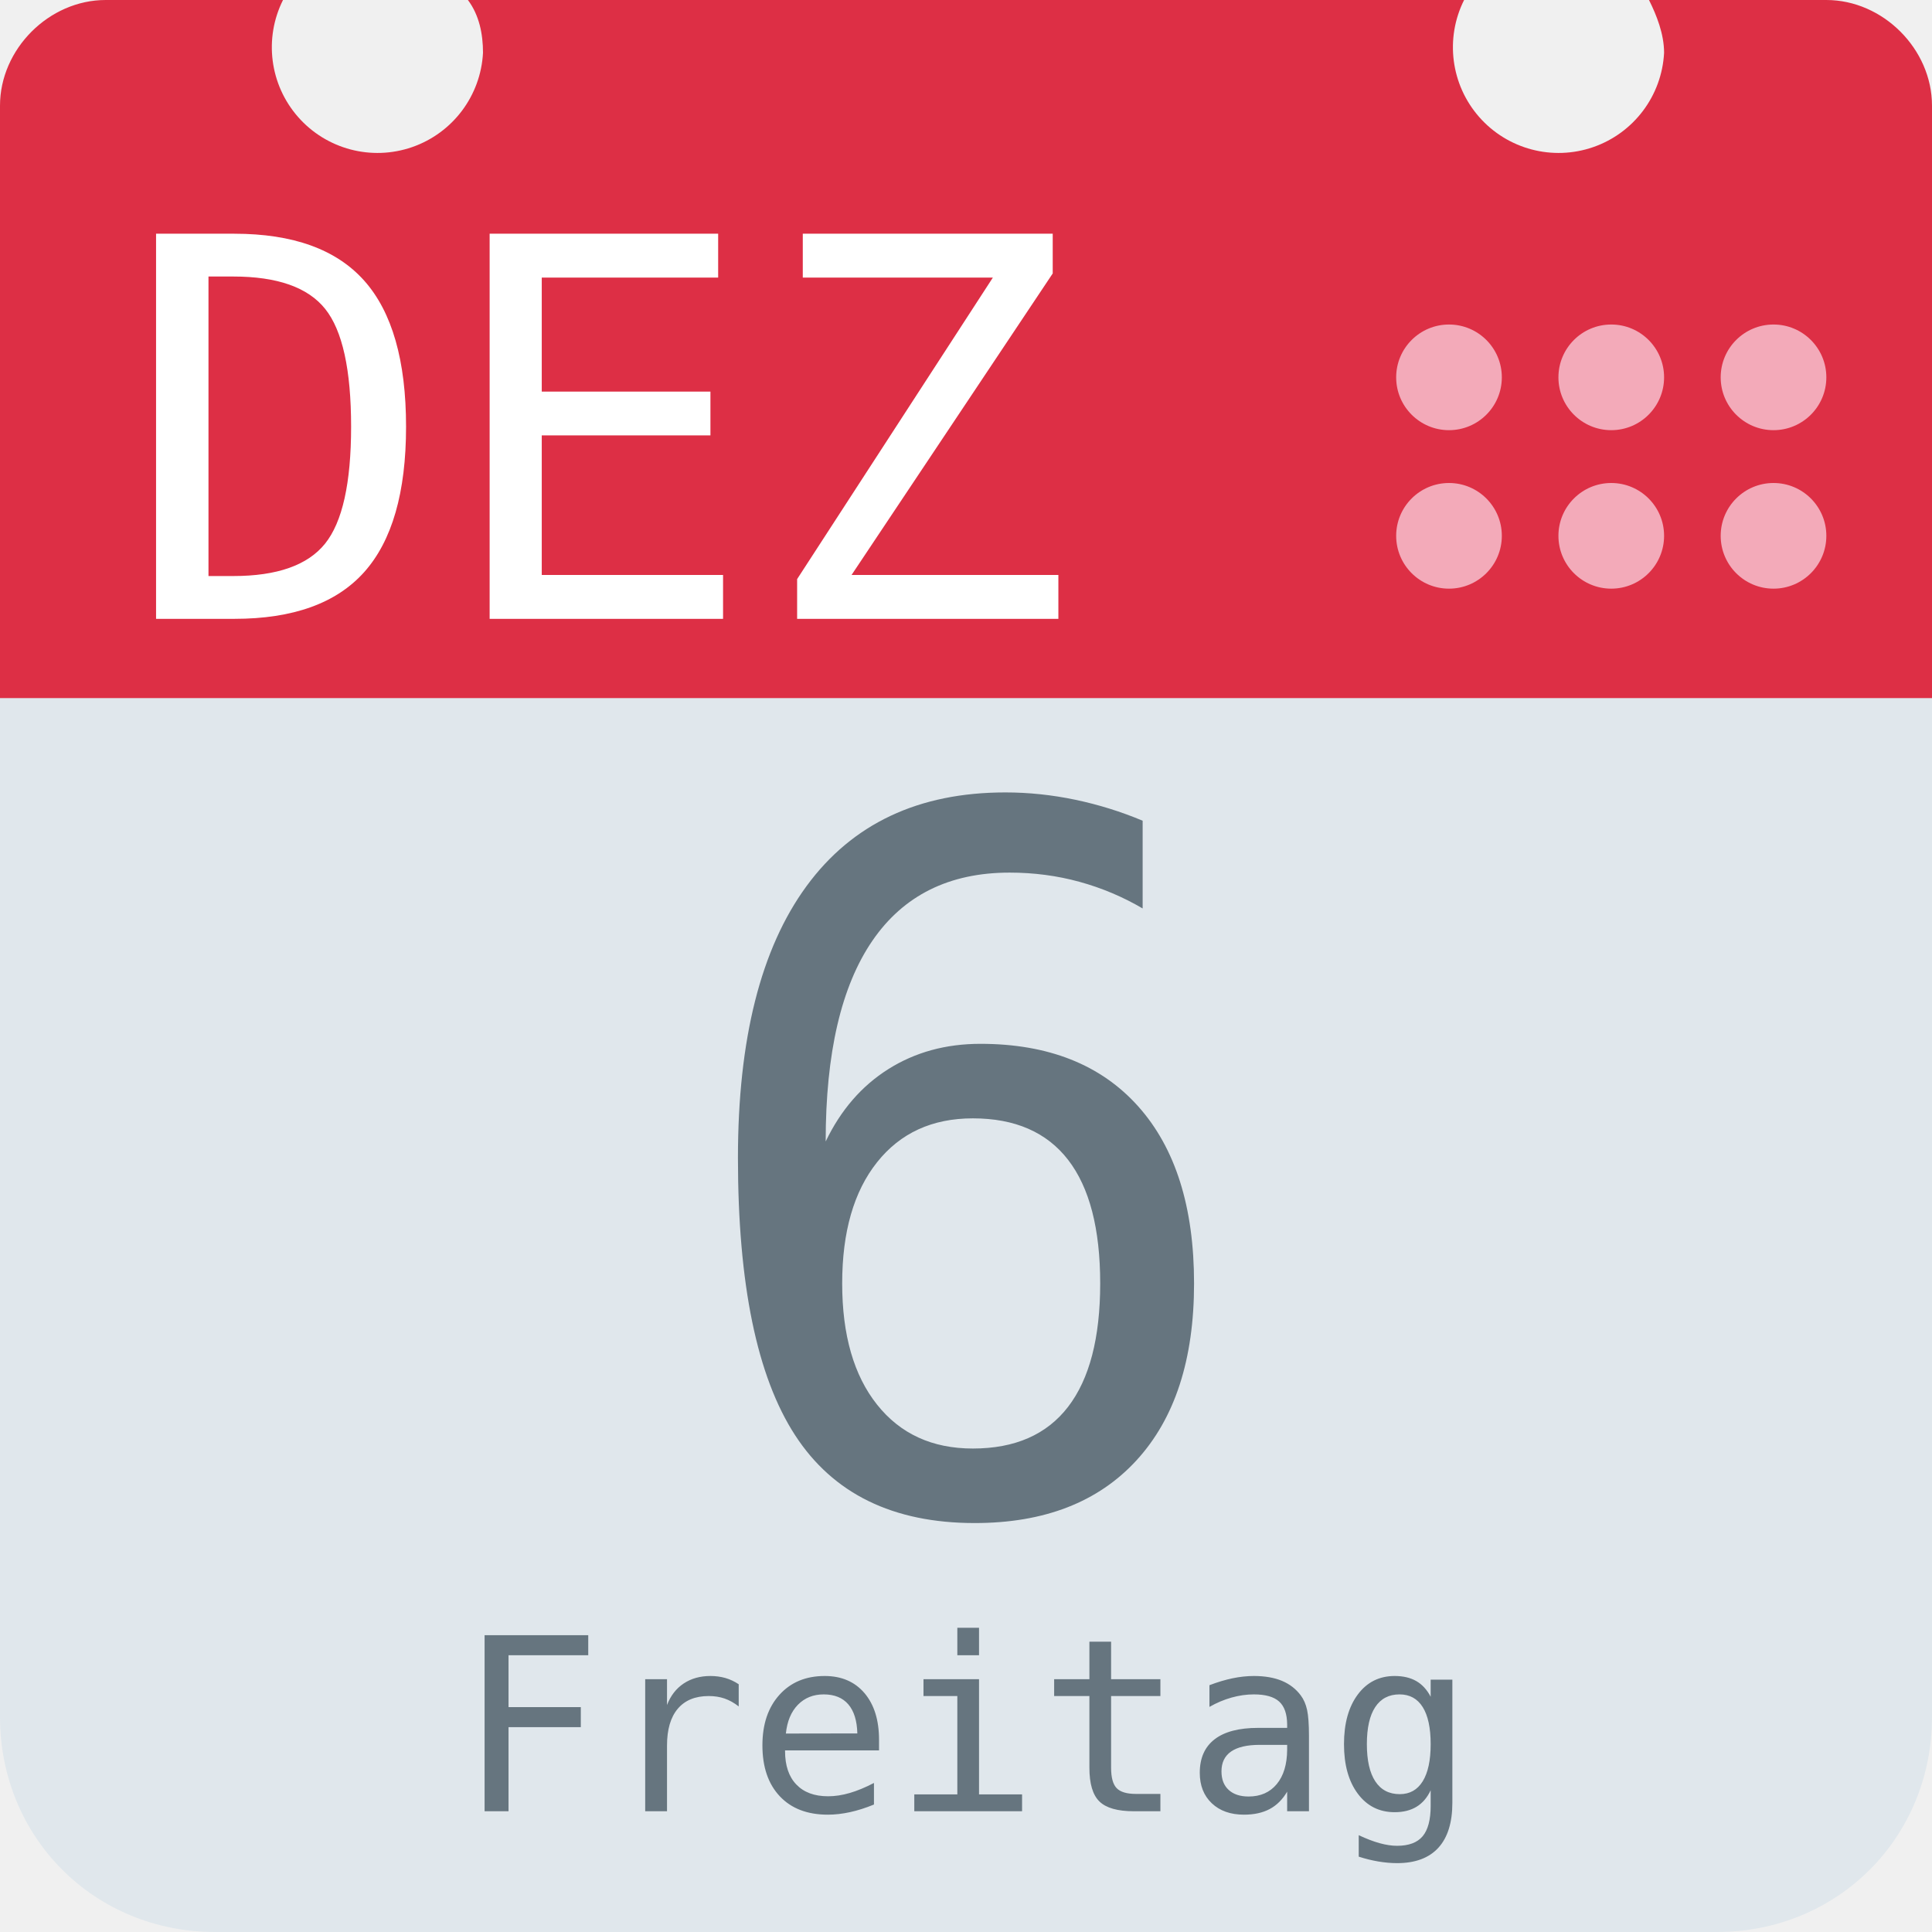
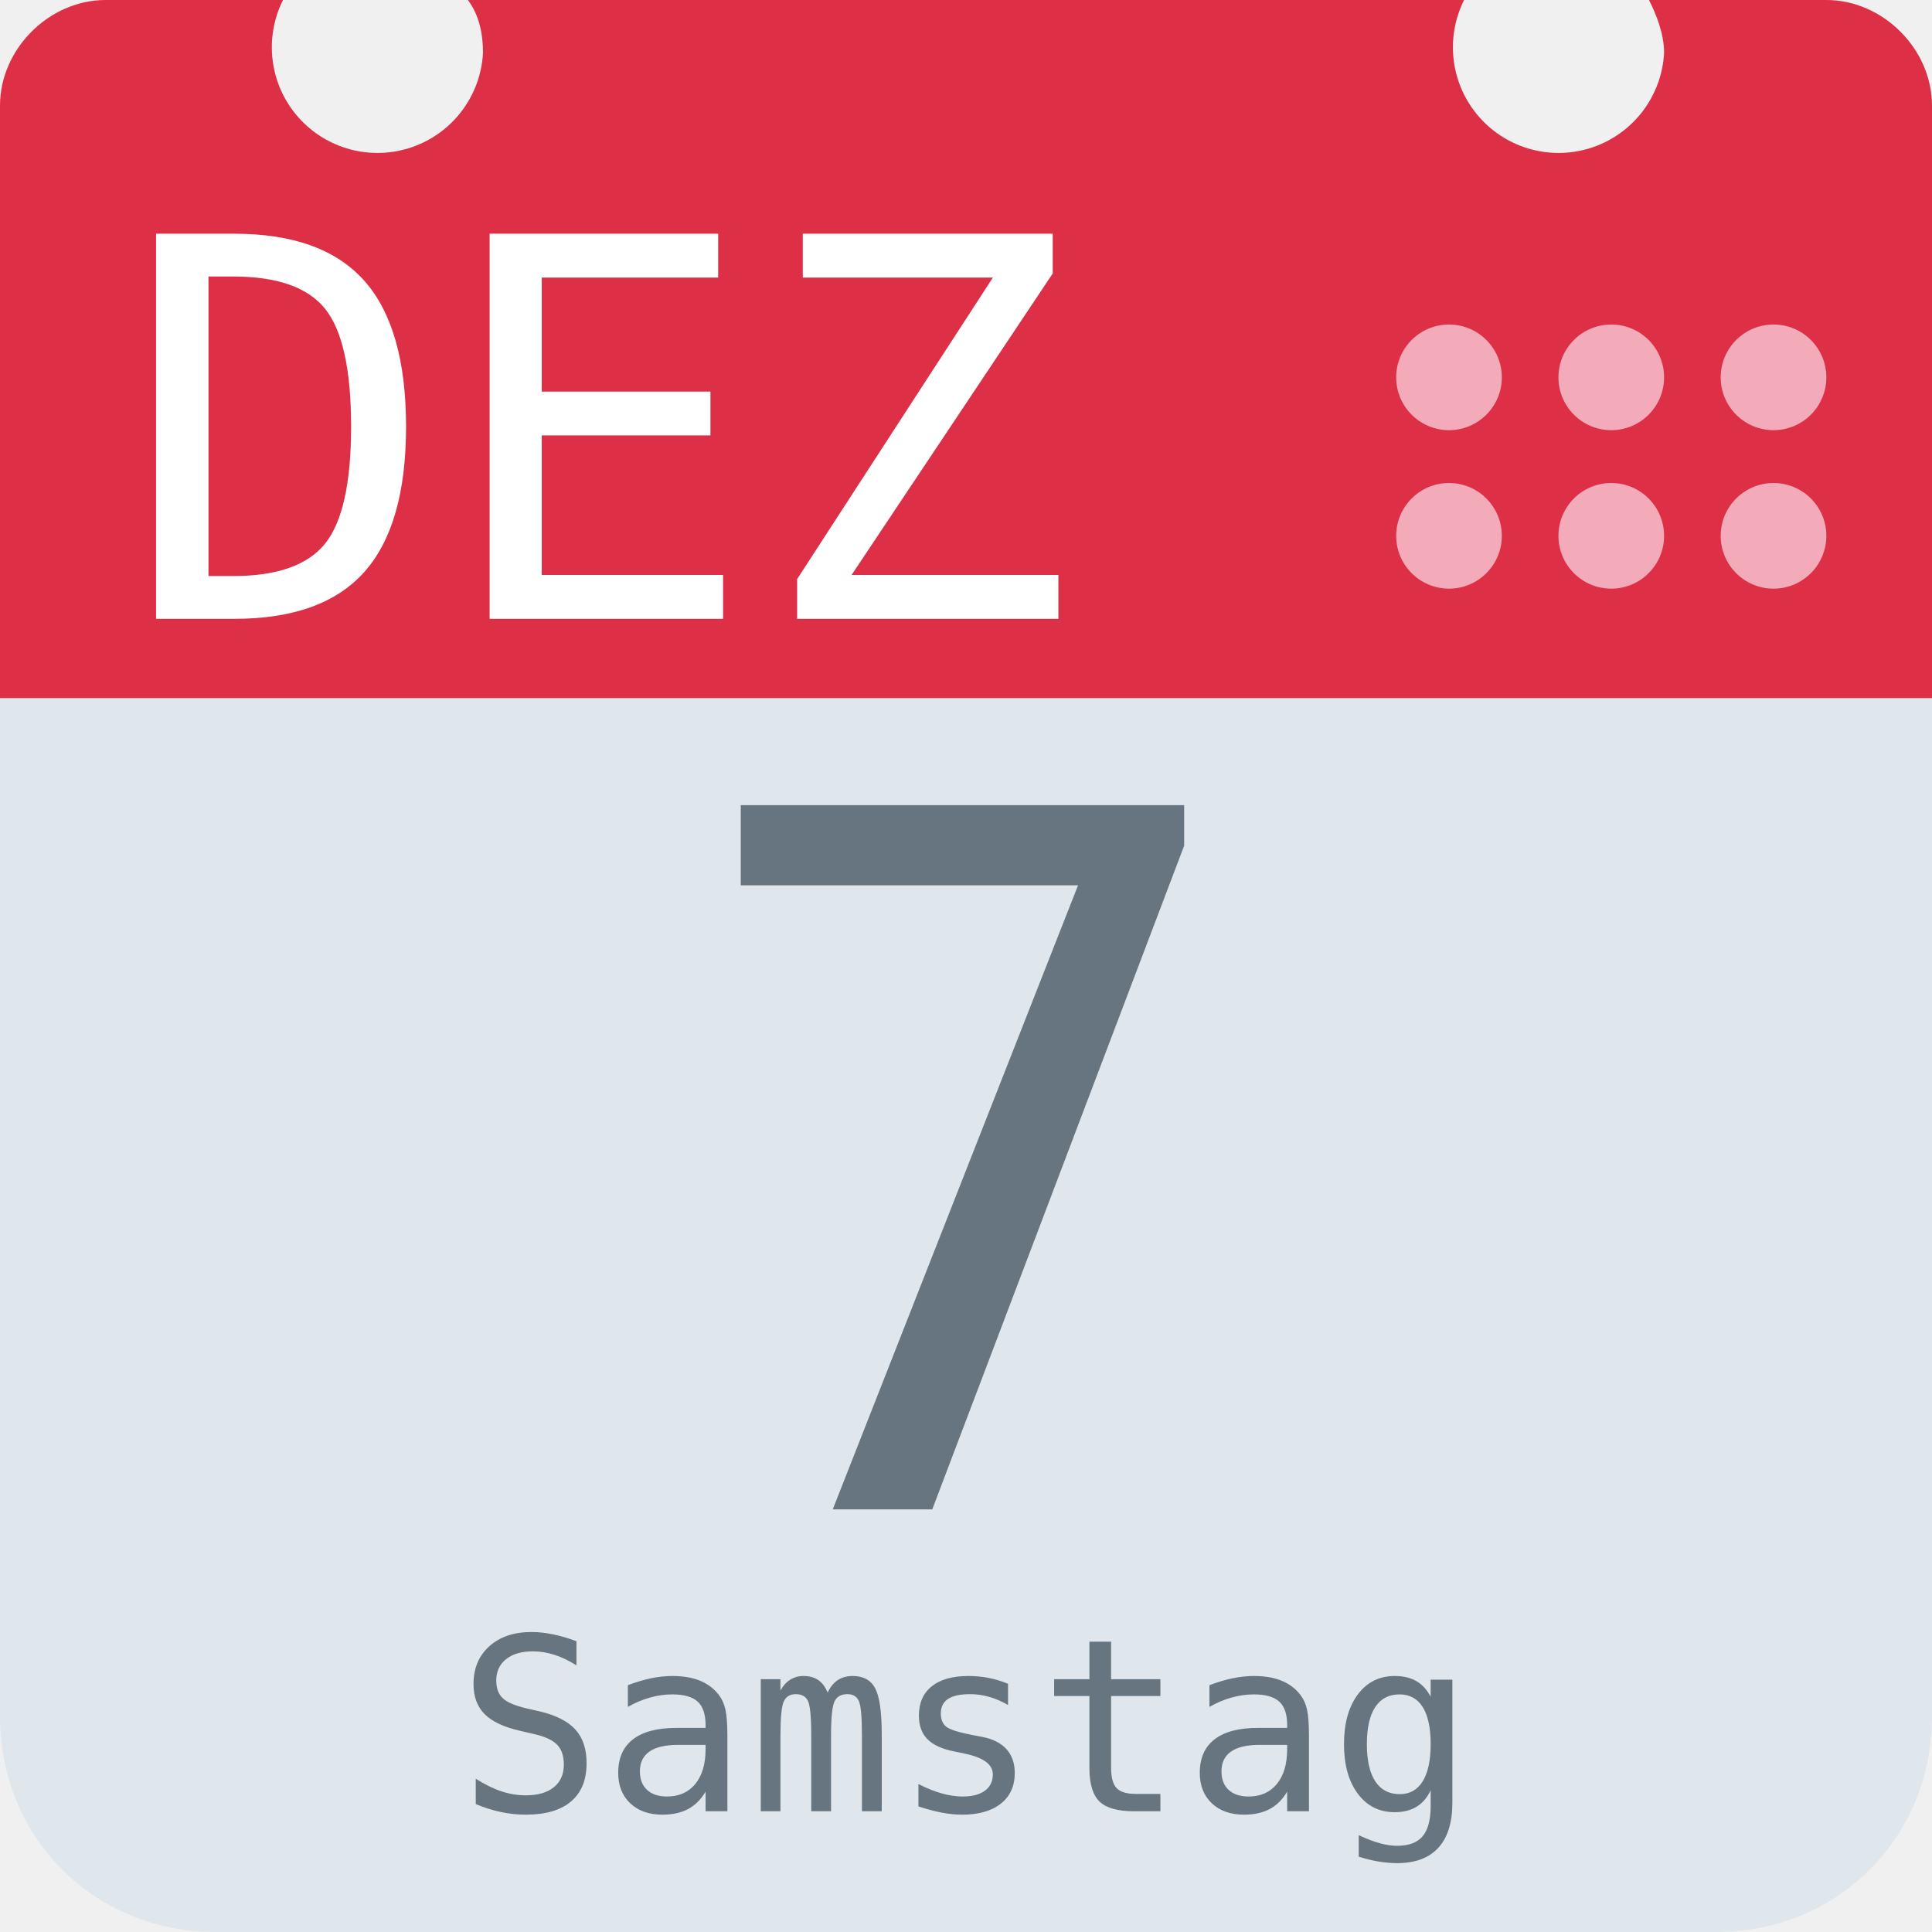
<svg xmlns="http://www.w3.org/2000/svg" aria-label="Calendar" role="img" viewBox="0 0 512 512">
  <path d="M512 455c0 32-25 57-57 57H57c-32 0-57-25-57-57V128c0-31 25-57 57-57h398c32 0 57 26 57 57z" fill="#e0e7ec" />
  <path d="M484 0h-47c2 4 4 9 4 14a28 28 0 1 1-53-14H124c3 4 4 9 4 14A28 28 0 1 1 75 0H28C13 0 0 13 0 28v157h512V28c0-15-13-28-28-28z" fill="#dd2f45" />
  <g fill="#f3aab9">
    <circle cx="470" cy="142" r="14" />
    <circle cx="470" cy="100" r="14" />
    <circle cx="427" cy="142" r="14" />
    <circle cx="427" cy="100" r="14" />
    <circle cx="384" cy="142" r="14" />
    <circle cx="384" cy="100" r="14" />
  </g>
  <text id="month" x="32" y="164" fill="#fff" font-family="monospace" font-size="140px" style="text-anchor: left">DEZ</text>
-   <text id="day" x="256" y="400" fill="#66757f" font-family="monospace" font-size="256px" style="text-anchor: middle">6</text>
-   <text id="weekday" x="256" y="480" fill="#66757f" font-family="monospace" font-size="64px" style="text-anchor: middle">Freitag</text>
+   <text id="day" x="256" y="400" fill="#66757f" font-family="monospace" font-size="256px" style="text-anchor: middle">7</text>
+   <text id="weekday" x="256" y="480" fill="#66757f" font-family="monospace" font-size="64px" style="text-anchor: middle">Samstag</text>
</svg>
